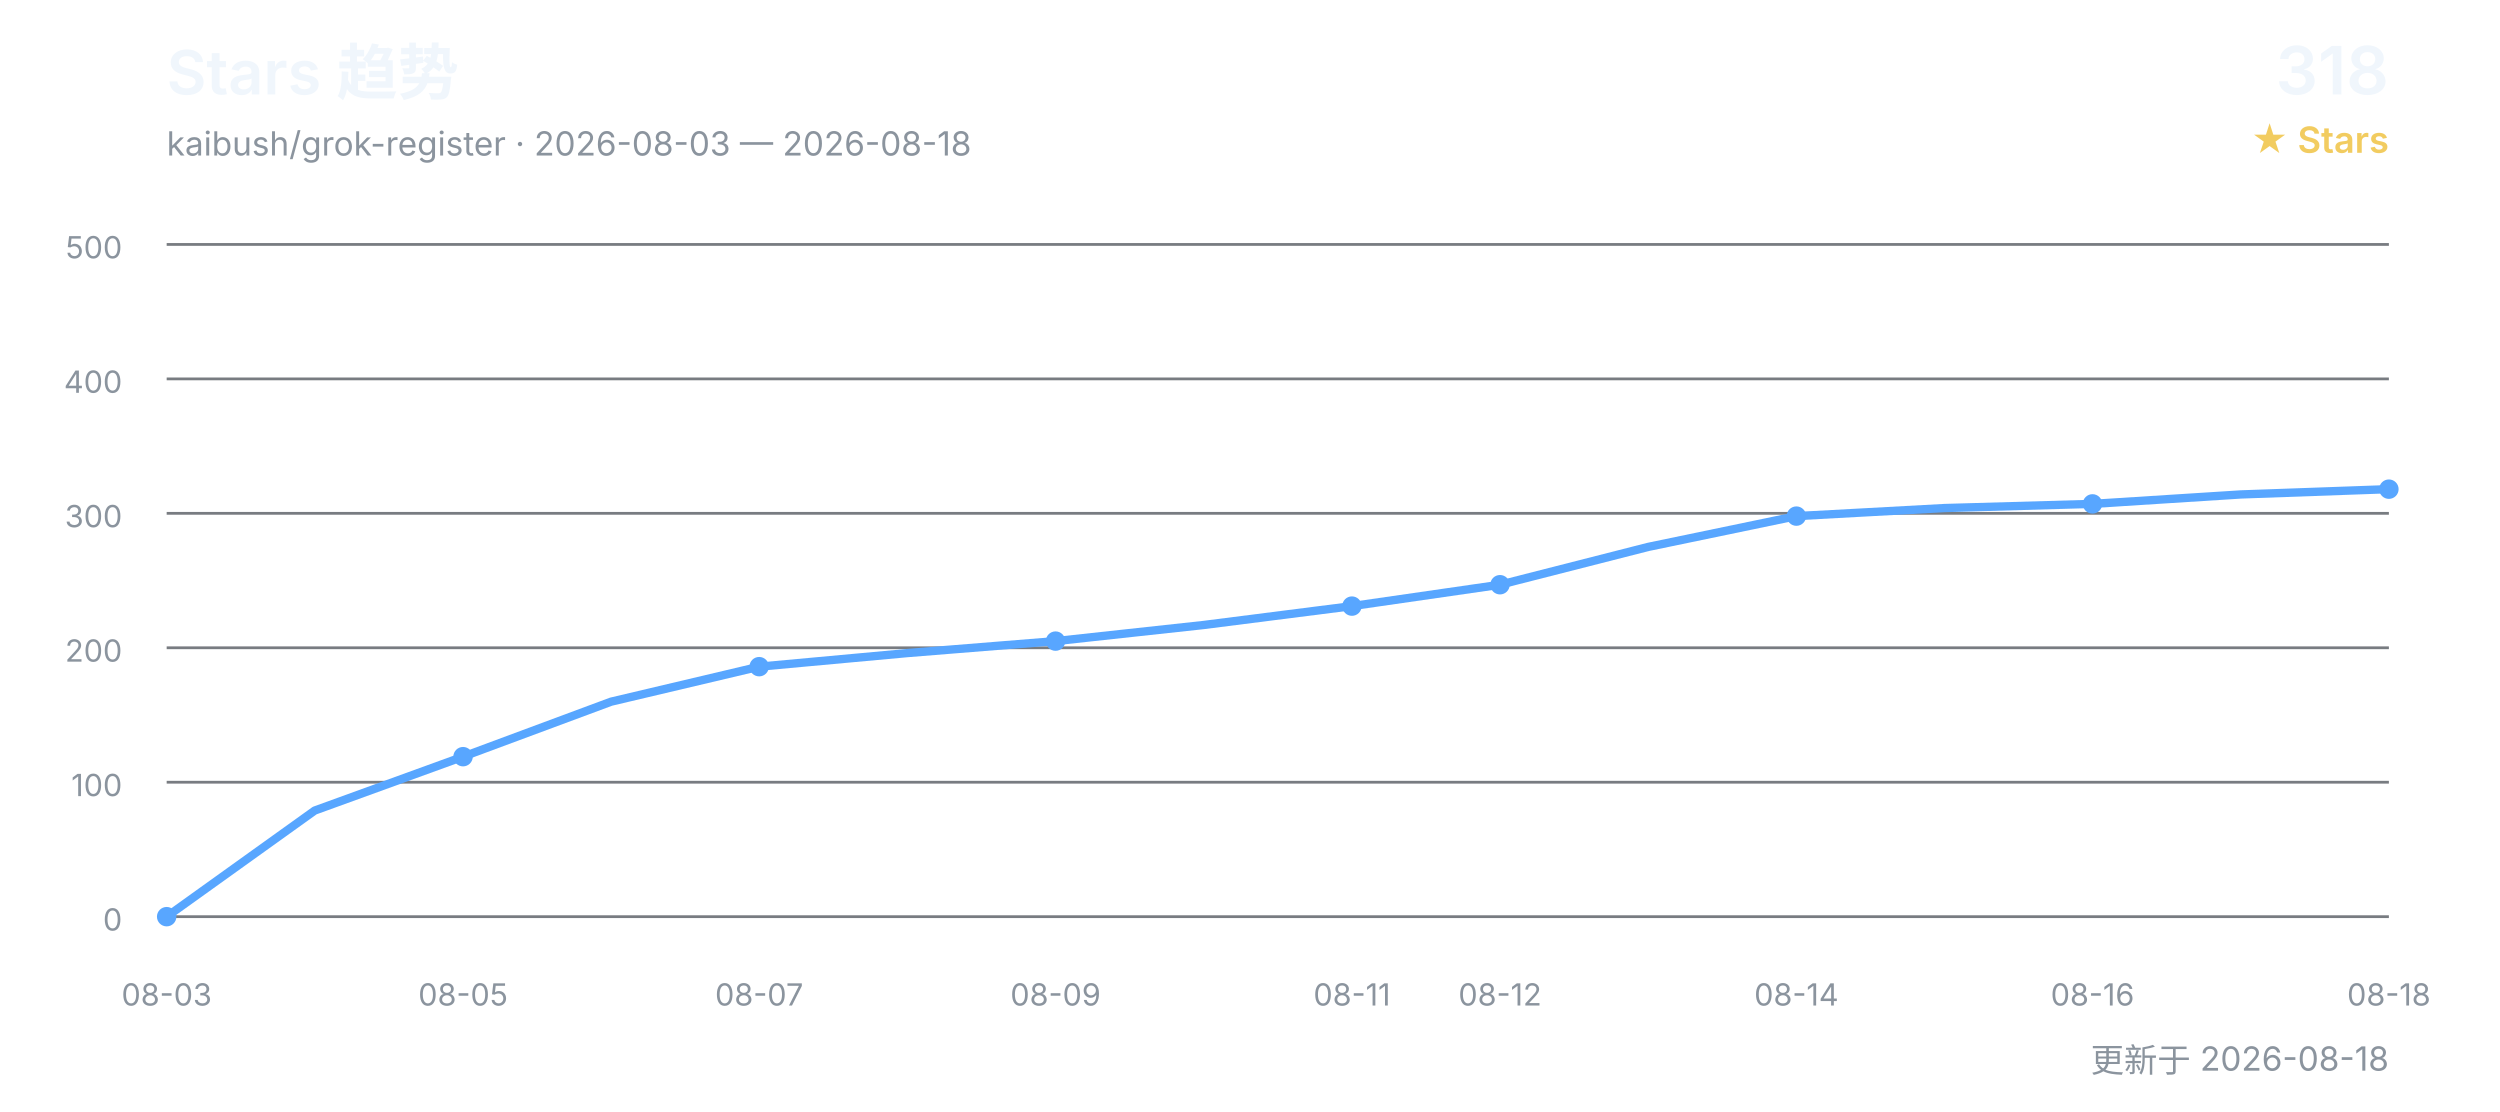
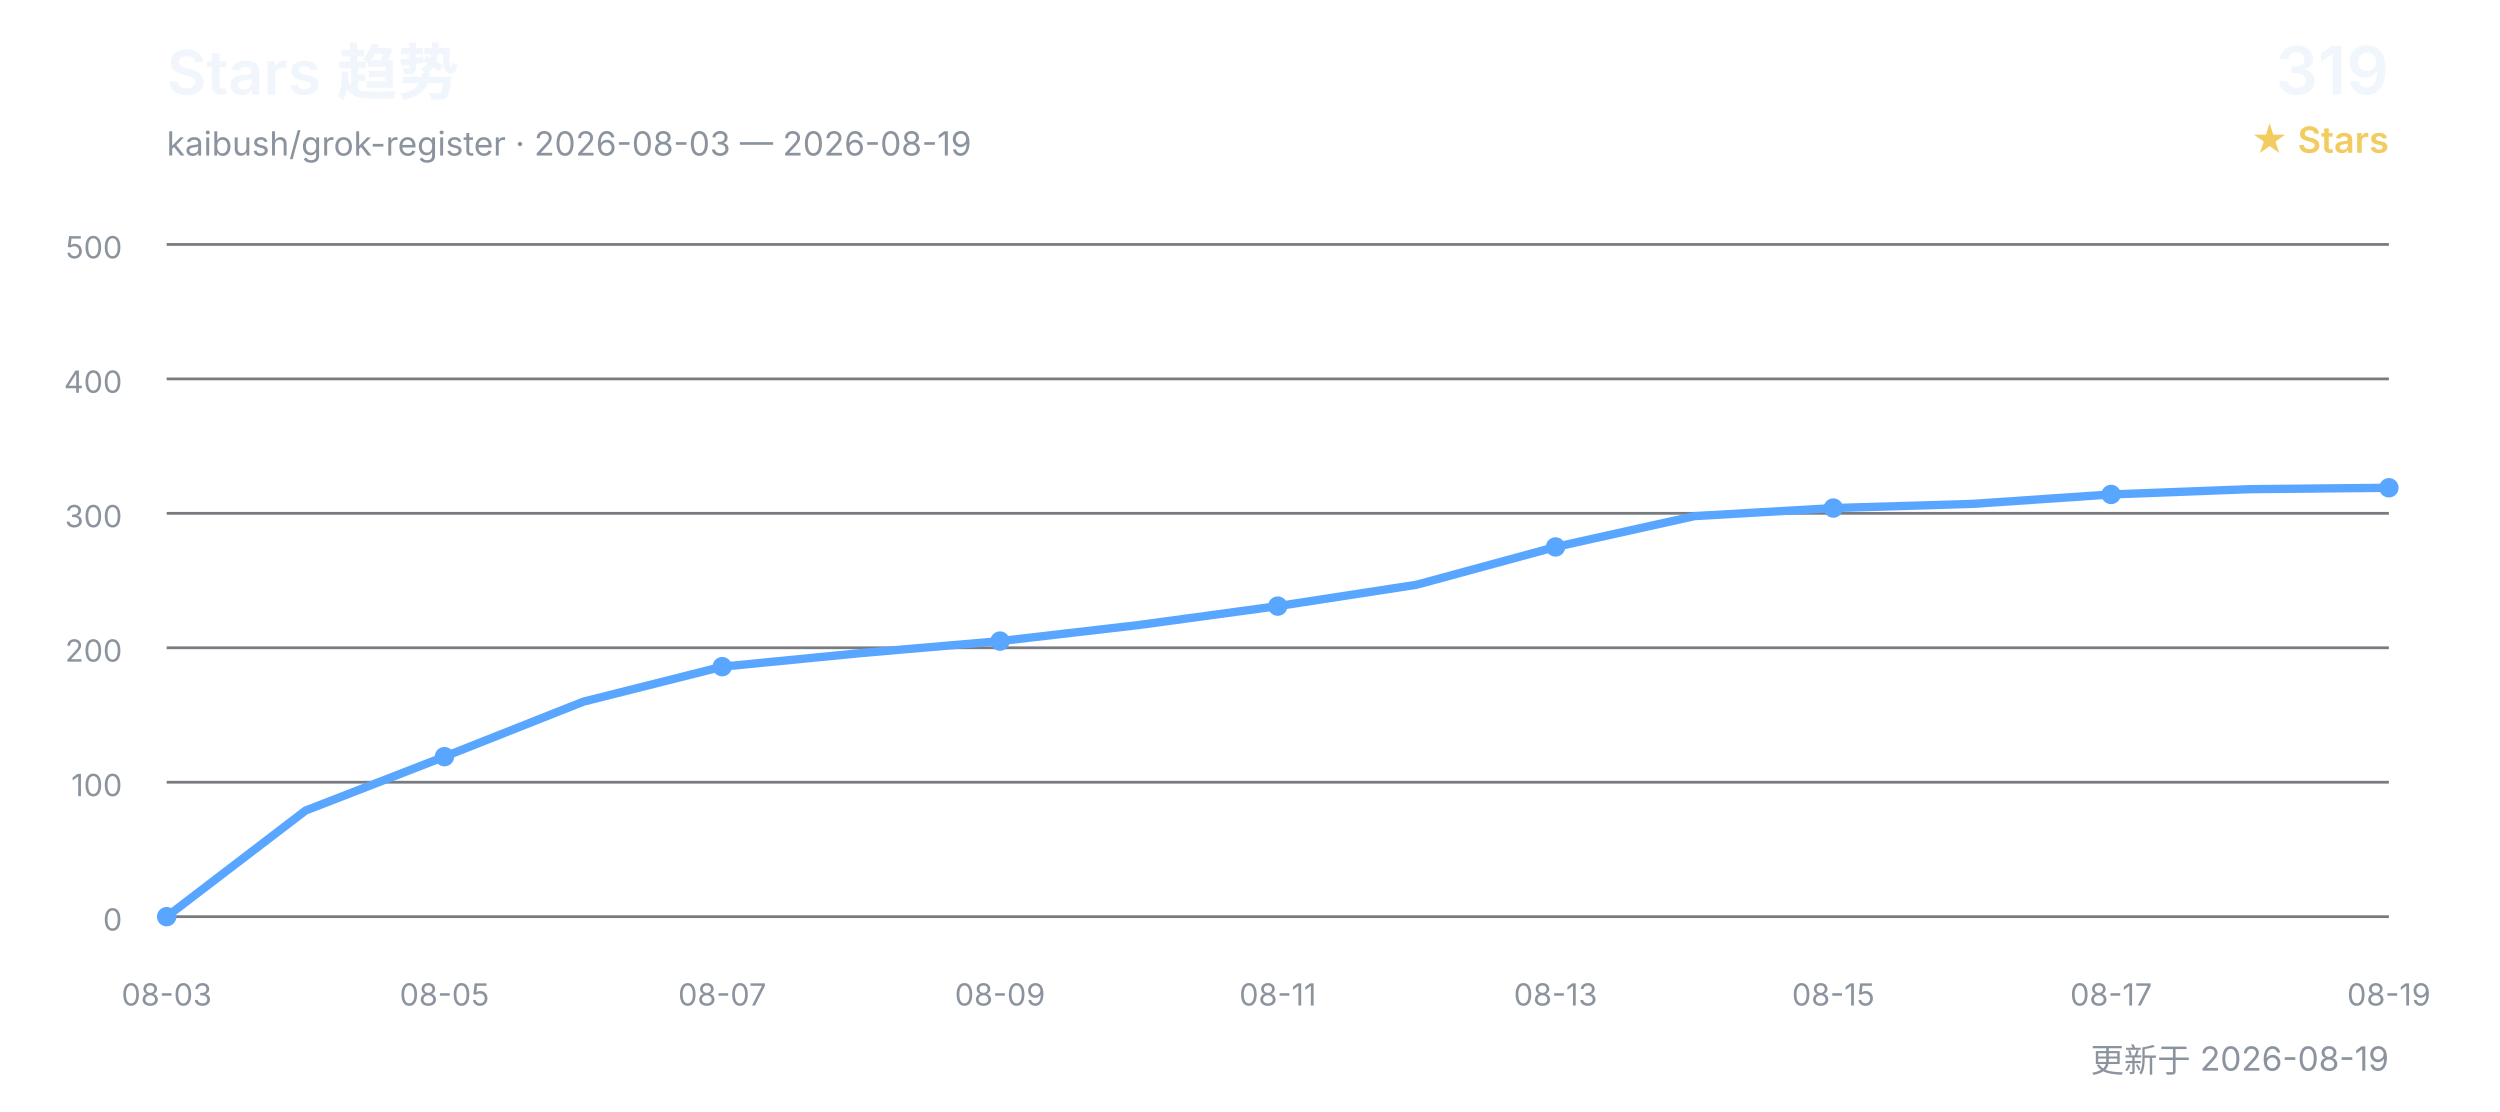
<svg xmlns="http://www.w3.org/2000/svg" width="900" height="400" viewBox="0 0 900 400" role="img" aria-labelledby="title desc">
  <defs>
    <style>
      text { font-family: Inter, "Segoe UI", Arial, "Noto Sans CJK SC", sans-serif; }
      .title { fill: #f0f6fc; font-size: 22px; font-weight: 600; }
      .subtitle { fill: #8b949e; font-size: 12px; }
      .count { fill: #f0f6fc; font-size: 24px; font-weight: 600; }
      .count-label { fill: #f2cc60; font-size: 13px; font-weight: 600; }
      .grid { stroke: #30363d; stroke-width: 1; opacity: 0.65; }
      .axis { fill: #8b949e; font-size: 11px; }
      .line { fill: none; stroke: #58a6ff; stroke-width: 3; stroke-linecap: round; stroke-linejoin: round; }
      .point { fill: #58a6ff; }
    </style>
  </defs>
  <text x="60" y="34" class="title">Stars 趋势</text>
-   <text x="60" y="56" class="subtitle">kaibush/grok-register · 2026-08-03 — 2026-08-18</text>
-   <text x="860" y="34" class="count" text-anchor="end">318</text>
+   <text x="60" y="56" class="subtitle">kaibush/grok-register · 2026-08-03 — 2026-08-19</text>
+   <text x="860" y="34" class="count" text-anchor="end">319</text>
  <text x="860" y="55" class="count-label" text-anchor="end">★ Stars</text>
  <line x1="60" y1="330.0" x2="860" y2="330.0" class="grid" />
  <text x="44" y="335.0" class="axis" text-anchor="end">0</text>
  <line x1="60" y1="281.6" x2="860" y2="281.6" class="grid" />
  <text x="44" y="286.6" class="axis" text-anchor="end">100</text>
  <line x1="60" y1="233.2" x2="860" y2="233.2" class="grid" />
  <text x="44" y="238.2" class="axis" text-anchor="end">200</text>
  <line x1="60" y1="184.8" x2="860" y2="184.8" class="grid" />
  <text x="44" y="189.8" class="axis" text-anchor="end">300</text>
  <line x1="60" y1="136.4" x2="860" y2="136.4" class="grid" />
  <text x="44" y="141.4" class="axis" text-anchor="end">400</text>
  <line x1="60" y1="88.0" x2="860" y2="88.0" class="grid" />
  <text x="44" y="93.0" class="axis" text-anchor="end">500</text>
-   <polyline points="60.0,330.0 113.3,291.8 166.7,272.4 220.0,252.6 273.3,240.0 326.7,235.1 380.0,230.8 433.3,225.0 486.7,218.2 540.0,210.5 593.3,196.9 646.7,185.8 700.0,182.9 753.3,181.4 806.7,178.0 860.0,176.1" class="line" />
+   <polyline points="60.0,330.0 110.0,291.8 160.0,272.4 210.0,252.6 260.0,240.0 310.0,235.1 360.0,230.8 410.0,225.0 460.0,218.2 510.0,210.5 560.0,196.9 610.0,185.8 660.0,182.9 710.0,181.4 760.0,178.0 810.0,176.1 860.0,175.6" class="line" />
  <text x="60.0" y="362" class="axis" text-anchor="middle">08-03</text>
  <circle cx="60.0" cy="330.0" r="3.5" class="point" />
-   <text x="166.7" y="362" class="axis" text-anchor="middle">08-05</text>
-   <circle cx="166.7" cy="272.4" r="3.5" class="point" />
-   <text x="273.3" y="362" class="axis" text-anchor="middle">08-07</text>
-   <circle cx="273.3" cy="240.0" r="3.5" class="point" />
-   <text x="380.0" y="362" class="axis" text-anchor="middle">08-09</text>
-   <circle cx="380.0" cy="230.8" r="3.5" class="point" />
-   <text x="486.7" y="362" class="axis" text-anchor="middle">08-11</text>
-   <circle cx="486.7" cy="218.2" r="3.5" class="point" />
-   <text x="540.0" y="362" class="axis" text-anchor="middle">08-12</text>
-   <circle cx="540.0" cy="210.5" r="3.5" class="point" />
-   <text x="646.7" y="362" class="axis" text-anchor="middle">08-14</text>
-   <circle cx="646.7" cy="185.8" r="3.5" class="point" />
-   <text x="753.3" y="362" class="axis" text-anchor="middle">08-16</text>
-   <circle cx="753.3" cy="181.4" r="3.5" class="point" />
-   <text x="860.0" y="362" class="axis" text-anchor="middle">08-18</text>
-   <circle cx="860.0" cy="176.1" r="3.5" class="point" />
-   <text x="860" y="386" class="subtitle" text-anchor="end">更新于 2026-08-18</text>
+   <text x="160.0" y="362" class="axis" text-anchor="middle">08-05</text>
+   <circle cx="160.0" cy="272.4" r="3.5" class="point" />
+   <text x="260.0" y="362" class="axis" text-anchor="middle">08-07</text>
+   <circle cx="260.0" cy="240.0" r="3.5" class="point" />
+   <text x="360.0" y="362" class="axis" text-anchor="middle">08-09</text>
+   <circle cx="360.0" cy="230.8" r="3.5" class="point" />
+   <text x="460.0" y="362" class="axis" text-anchor="middle">08-11</text>
+   <circle cx="460.0" cy="218.2" r="3.5" class="point" />
+   <text x="560.0" y="362" class="axis" text-anchor="middle">08-13</text>
+   <circle cx="560.0" cy="196.9" r="3.5" class="point" />
+   <text x="660.0" y="362" class="axis" text-anchor="middle">08-15</text>
+   <circle cx="660.0" cy="182.9" r="3.5" class="point" />
+   <text x="760.0" y="362" class="axis" text-anchor="middle">08-17</text>
+   <circle cx="760.0" cy="178.0" r="3.5" class="point" />
+   <text x="860.0" y="362" class="axis" text-anchor="middle">08-19</text>
+   <circle cx="860.0" cy="175.6" r="3.5" class="point" />
+   <text x="860" y="386" class="subtitle" text-anchor="end">更新于 2026-08-19</text>
</svg>
